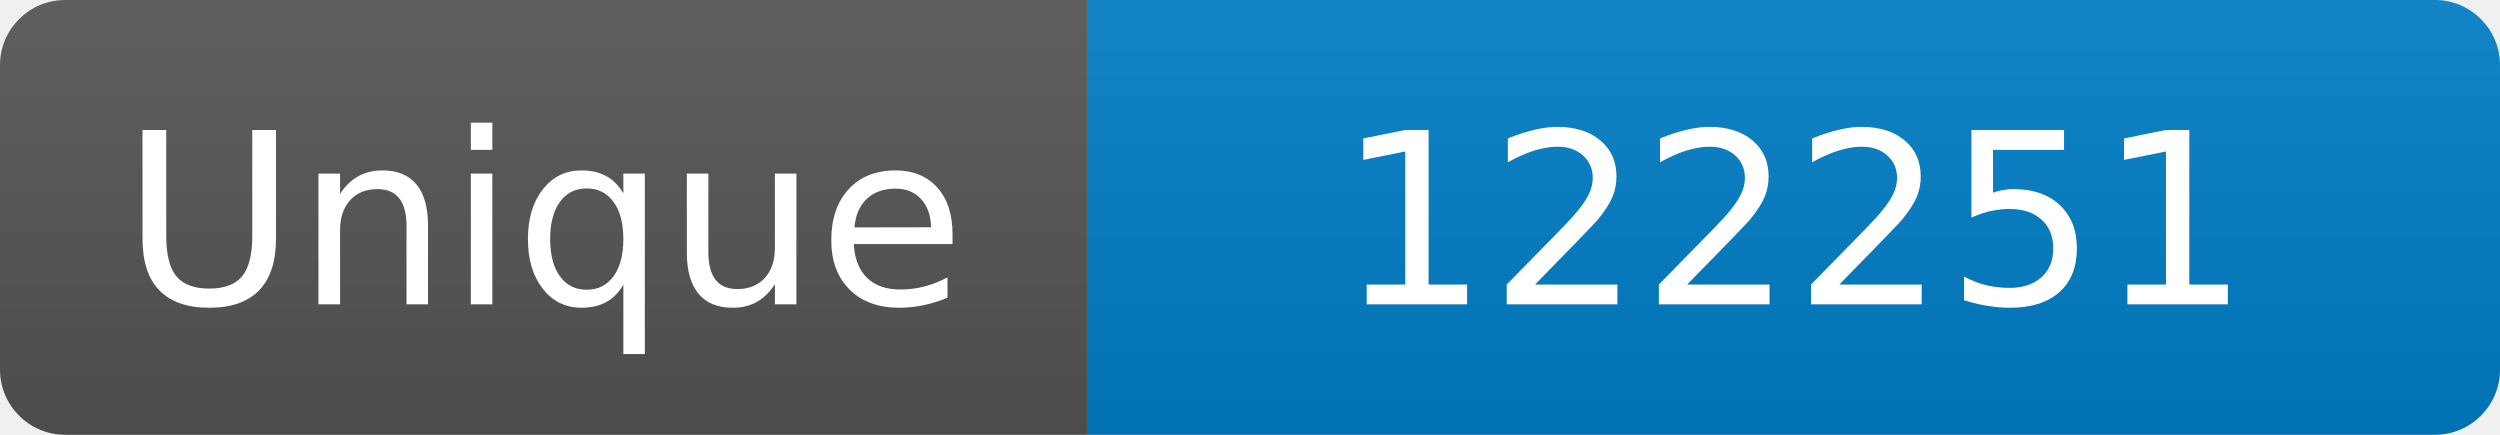
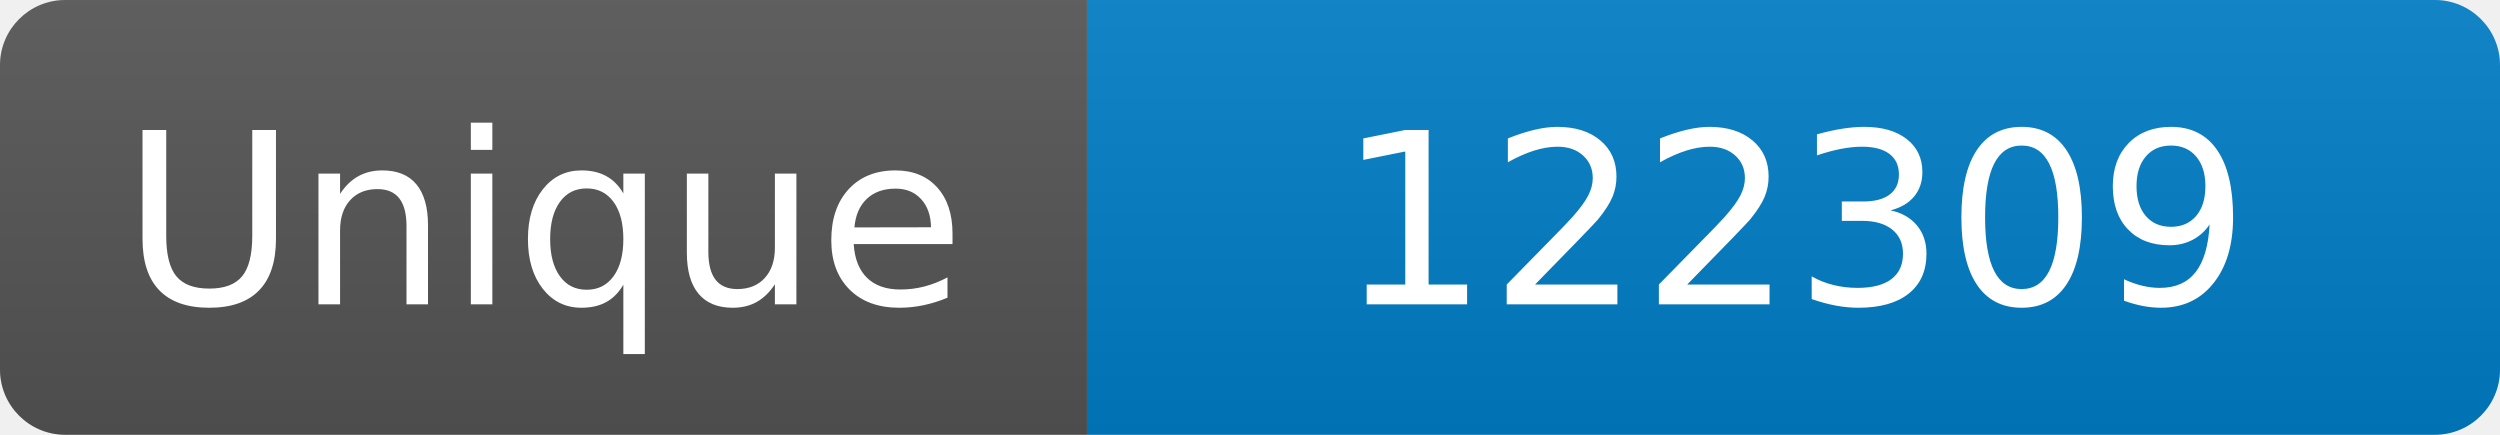
<svg xmlns="http://www.w3.org/2000/svg" width="115" height="20" role="img" aria-label="Maintained?: yes">
  <linearGradient id="s" x2="0" y2="100%">
    <stop offset="0" stop-color="#bbb" stop-opacity=".1" />
    <stop offset="1" stop-opacity=".1" />
  </linearGradient>
  <clipPath id="r">
    <rect width="115" height="20" rx="3" fill="#fff" />
  </clipPath>
  <g clip-path="url(#r)">
    <rect width="50" height="20" fill="#555" />
    <rect x="50" width="160" height="20" fill="#007ec6" />
    <rect width="115" height="20" fill="url(#s)" />
  </g>
  <g fill="#fff" text-anchor="middle" font-family="Verdana,Geneva,DejaVu Sans,sans-serif" font-size="110">
    <text x="250" y="140" transform="scale(.1)" fill="#fff">Unique</text>
-     <text x="825" y="140" transform="scale(.1)" fill="#fff">122251</text>
+     <text x="825" y="140" transform="scale(.1)" fill="#fff">122309</text>
  </g>
</svg>
